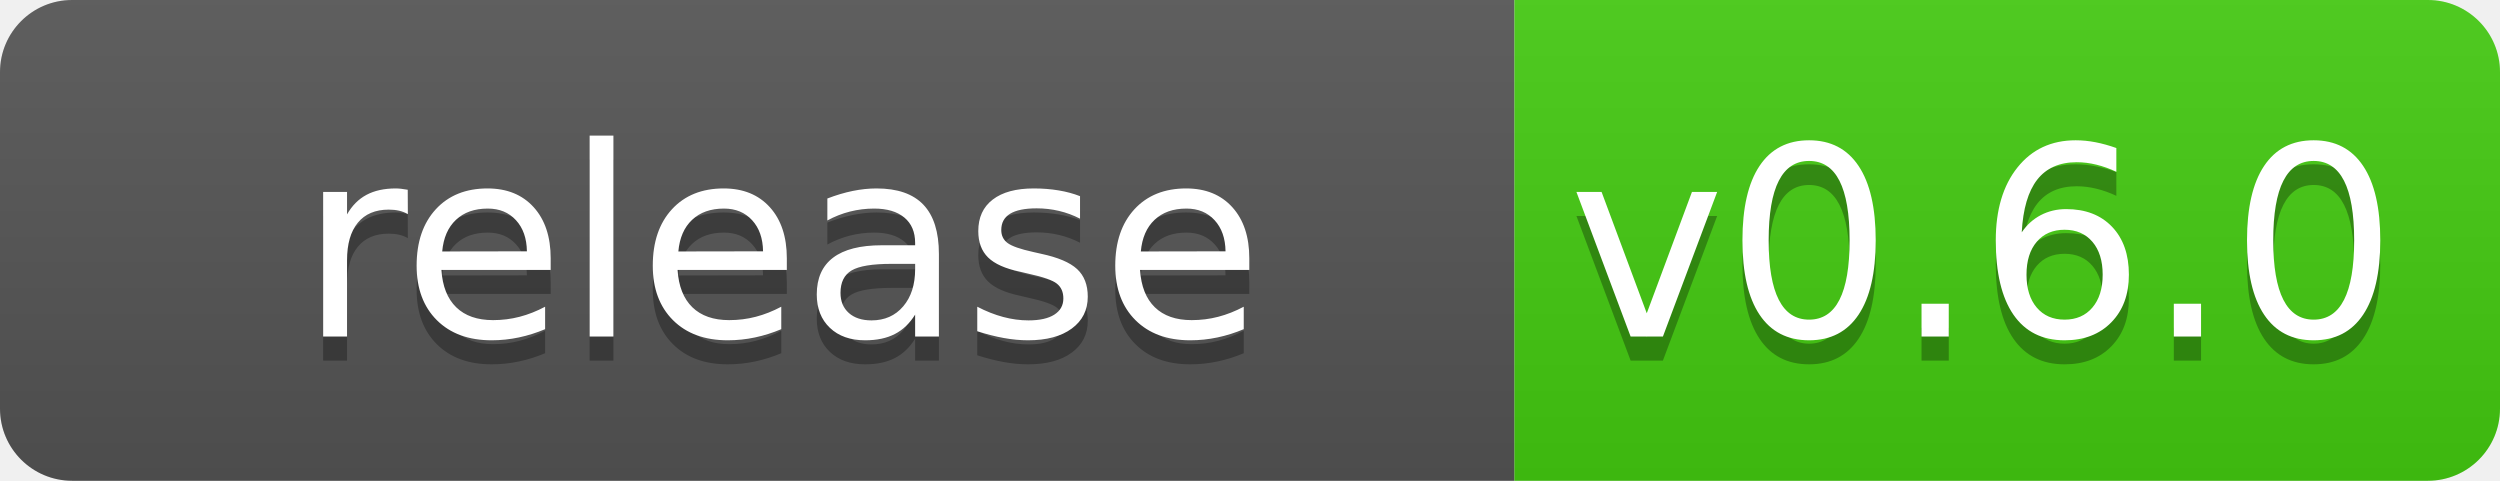
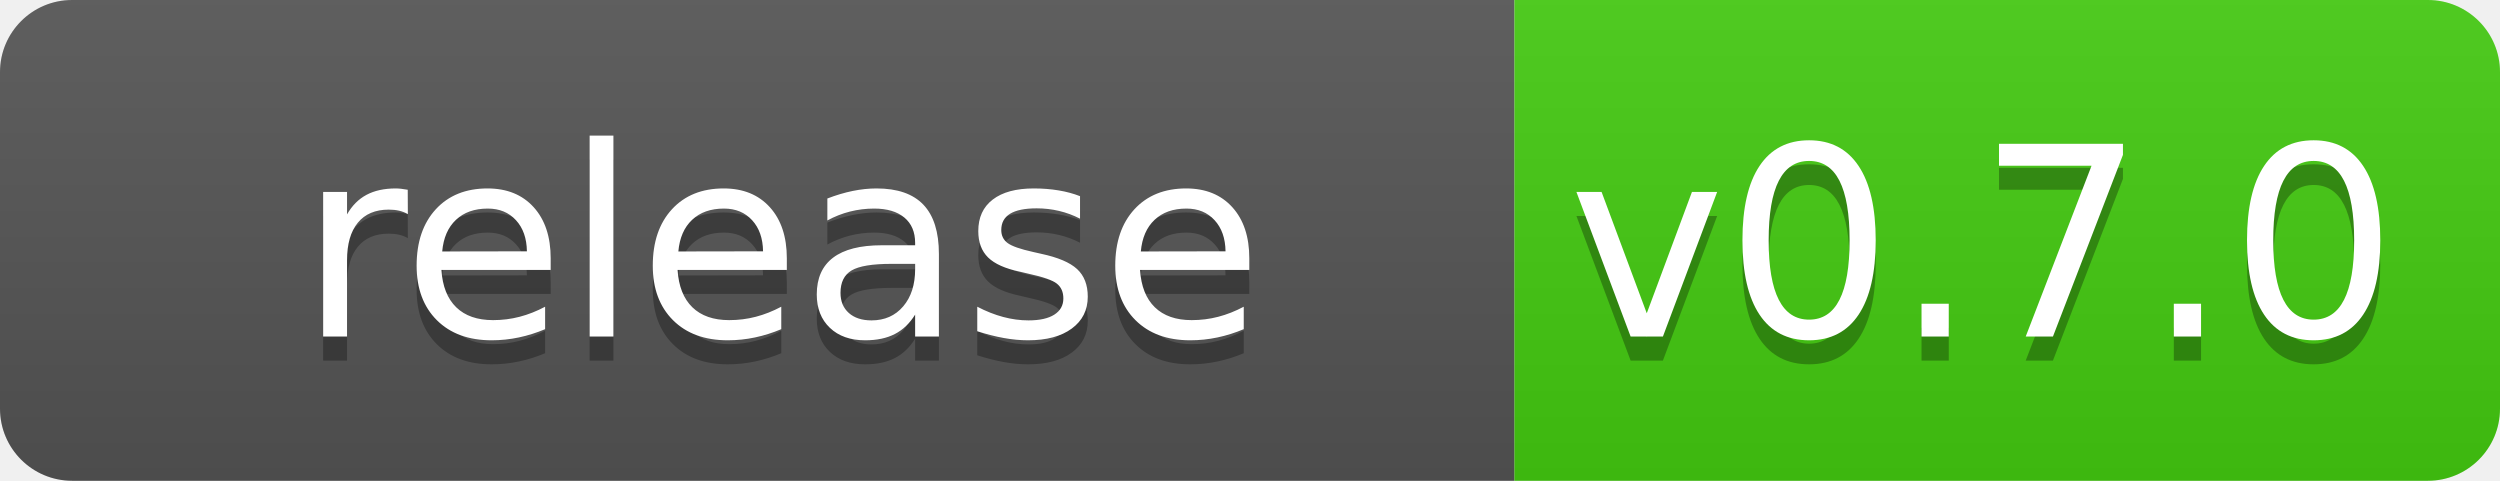
<svg xmlns="http://www.w3.org/2000/svg" width="104" height="20">
  <linearGradient id="b" x2="0" y2="100%">
    <stop offset="0" stop-color="#bbb" stop-opacity=".1" />
    <stop offset="1" stop-opacity=".1" />
  </linearGradient>
  <clipPath id="a">
    <rect width="104" height="20" rx="3" fill="#fff" />
  </clipPath>
  <g clip-path="url(#a)">
    <path fill="#555" d="m0 0h63v20h-63z" />
    <path fill="#4c1" d="m63 0h41v20h-41z" />
    <path fill="url(#b)" d="m0 0h104v20h-104z" />
  </g>
  <g fill="#fff" text-anchor="middle" font-family="DejaVu Sans,Verdana,Geneva,sans-serif" font-size="110">
    <text x="325" y="150" fill="#010101" fill-opacity=".3" transform="scale(.1)" textLength="530">release</text>
    <text x="325" y="140" transform="scale(.1)" textLength="530">release</text>
-     <text x="825" y="150" fill="#010101" fill-opacity=".3" transform="scale(.1)" textLength="310">v0.6.0</text>
-     <text x="825" y="140" transform="scale(.1)" textLength="310">v0.6.0</text>
+     <text x="825" y="150" fill="#010101" fill-opacity=".3" transform="scale(.1)" textLength="310">v0.7.0</text>
+     <text x="825" y="140" transform="scale(.1)" textLength="310">v0.7.0</text>
  </g>
</svg>
